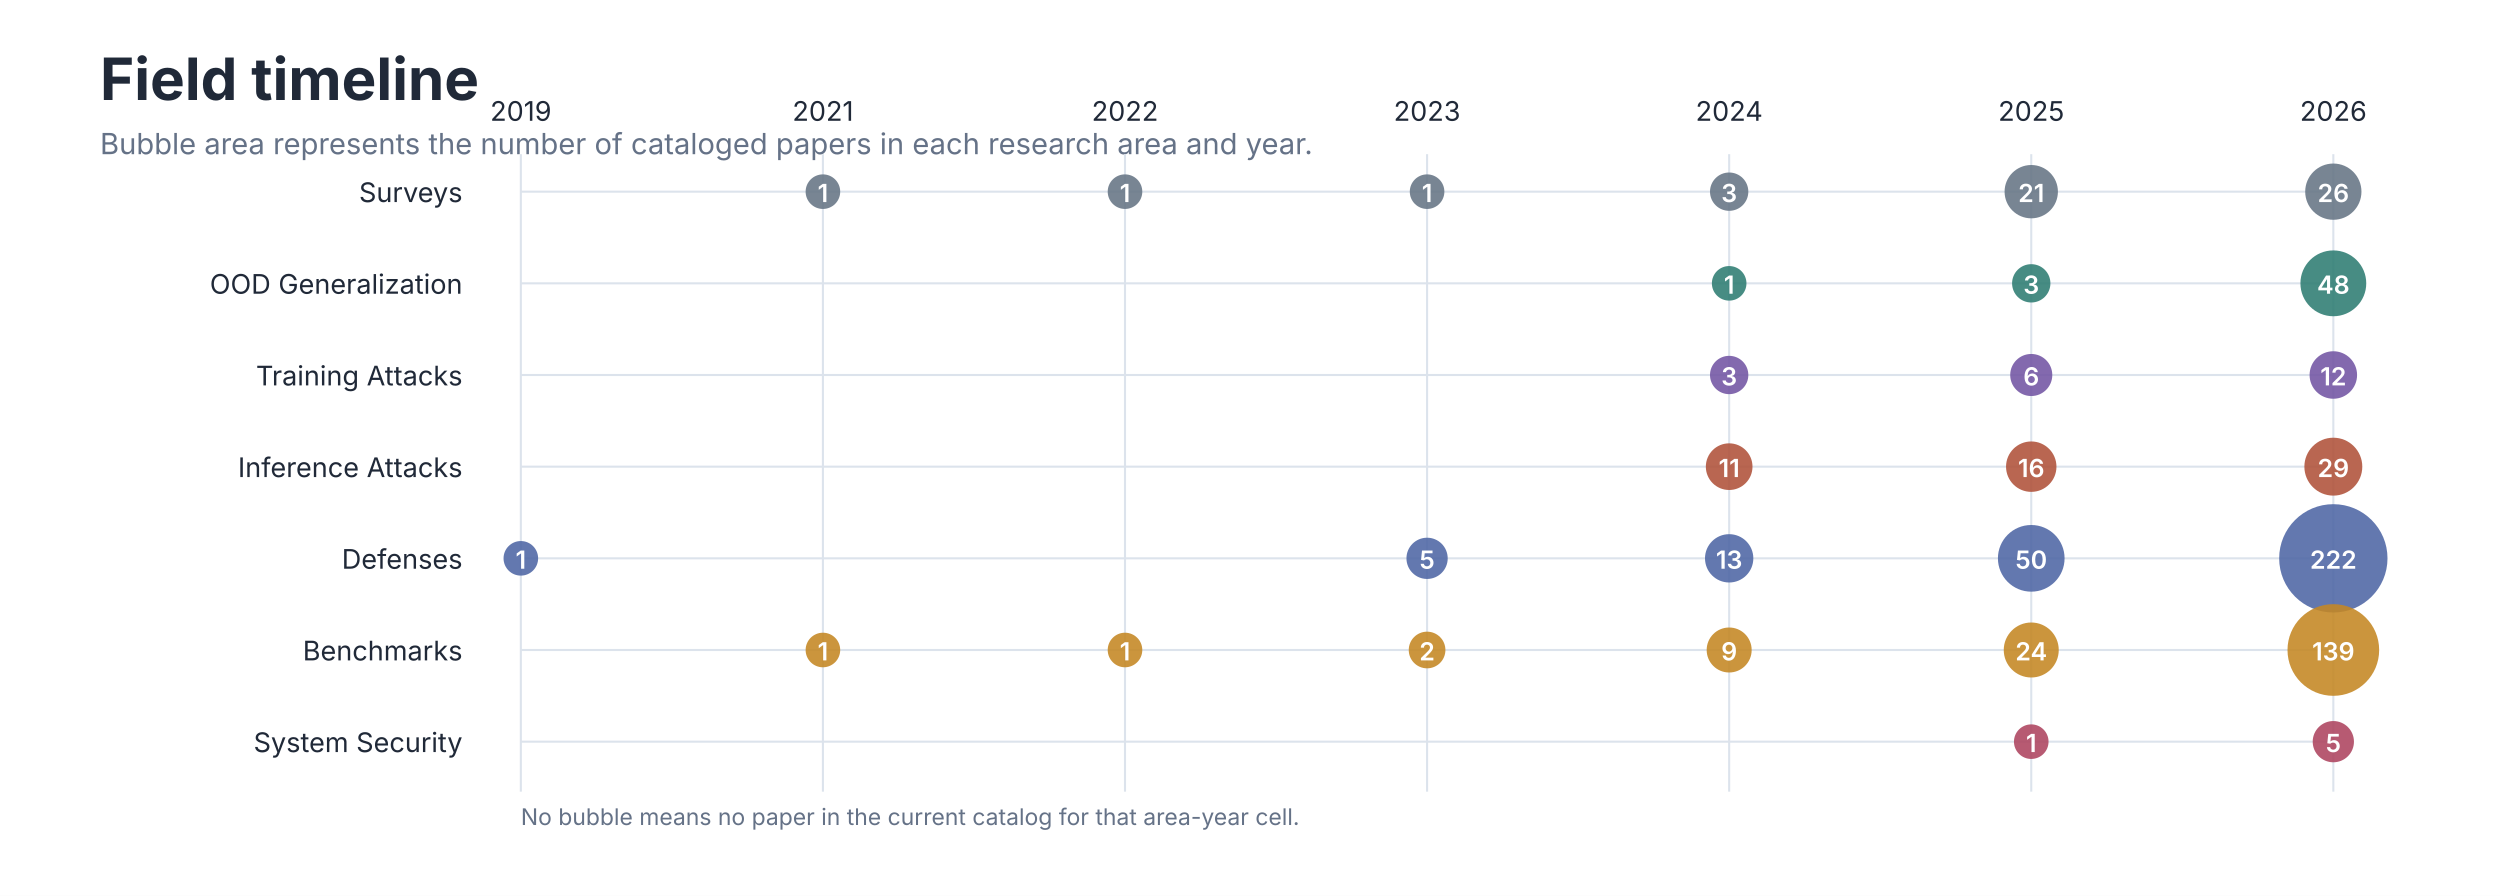
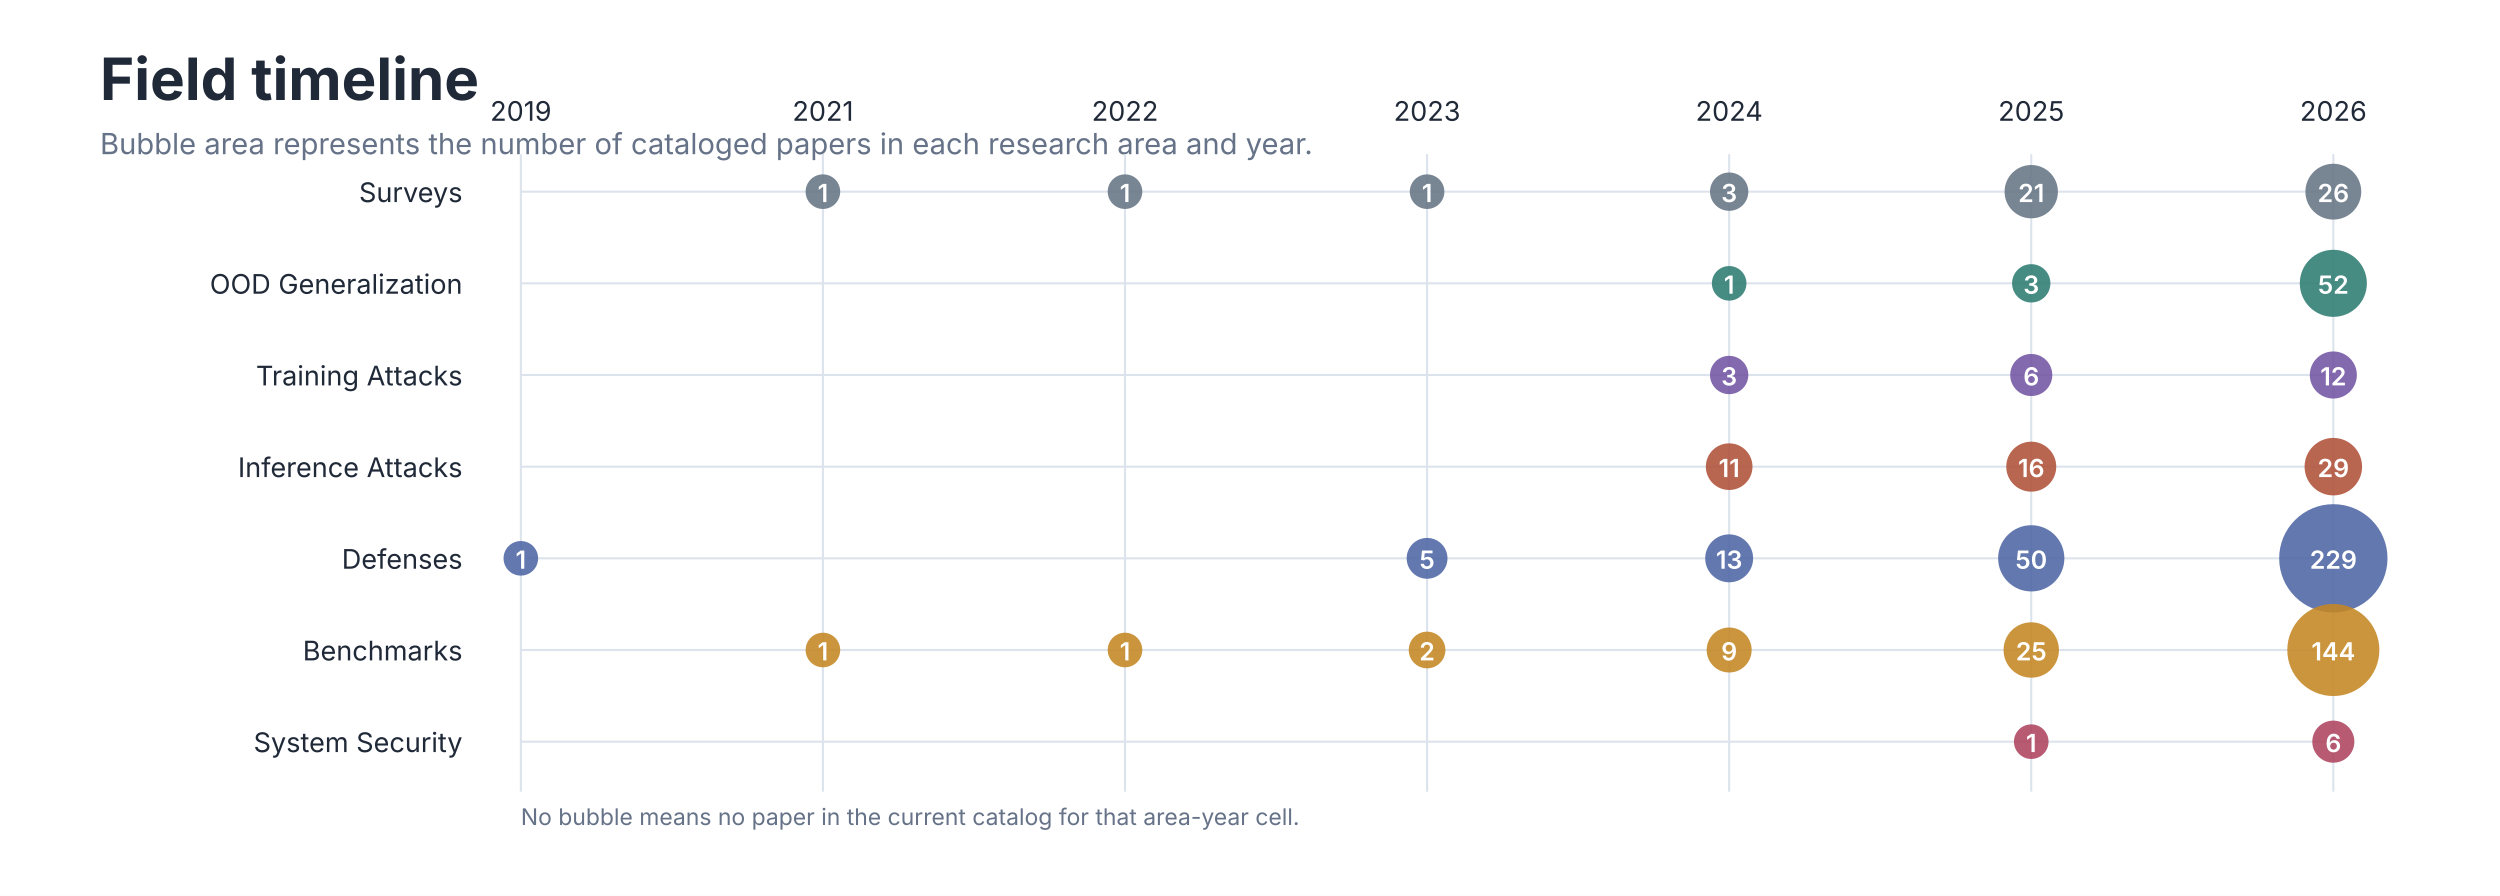
<svg xmlns="http://www.w3.org/2000/svg" role="img" aria-labelledby="title desc" viewBox="0 0 1200 430">
  <style>
text { font-family: -apple-system, BlinkMacSystemFont, 'Segoe UI', sans-serif; }
.title { font-size: 28px; font-weight: 650; fill: #202938; }
.subtitle { font-size: 14px; fill: #657287; }
.axis { font-size: 13px; fill: #657287; }
.label { font-size: 13px; fill: #202938; }
.small { font-size: 11px; fill: #657287; }
</style>
  <rect width="1200" height="430" fill="#FFFFFF" />
  <text class="title" x="48" y="48">Field timeline</text>
  <text class="subtitle" x="48" y="74">Bubble area represents the number of cataloged papers in each research area and year.</text>
  <line x1="250.0" y1="74" x2="250.0" y2="380" stroke="#DCE3EC" />
  <text class="label" x="250.0" y="58" text-anchor="middle">2019</text>
  <line x1="395.0" y1="74" x2="395.0" y2="380" stroke="#DCE3EC" />
  <text class="label" x="395.0" y="58" text-anchor="middle">2021</text>
  <line x1="540.0" y1="74" x2="540.0" y2="380" stroke="#DCE3EC" />
  <text class="label" x="540.0" y="58" text-anchor="middle">2022</text>
  <line x1="685.0" y1="74" x2="685.0" y2="380" stroke="#DCE3EC" />
  <text class="label" x="685.0" y="58" text-anchor="middle">2023</text>
  <line x1="830.0" y1="74" x2="830.0" y2="380" stroke="#DCE3EC" />
  <text class="label" x="830.0" y="58" text-anchor="middle">2024</text>
  <line x1="975.0" y1="74" x2="975.0" y2="380" stroke="#DCE3EC" />
  <text class="label" x="975.0" y="58" text-anchor="middle">2025</text>
  <line x1="1120.0" y1="74" x2="1120.0" y2="380" stroke="#DCE3EC" />
  <text class="label" x="1120.0" y="58" text-anchor="middle">2026</text>
  <text class="label" x="222" y="97" text-anchor="end">Surveys</text>
  <line x1="250" y1="92" x2="1120" y2="92" stroke="#DCE3EC" />
  <circle cx="395.0" cy="92" r="8.3" fill="#667585" fill-opacity="0.88" />
  <text x="395.0" y="97" text-anchor="middle" font-size="12" font-weight="600" fill="#FFFFFF">1</text>
  <circle cx="540.0" cy="92" r="8.3" fill="#667585" fill-opacity="0.88" />
  <text x="540.0" y="97" text-anchor="middle" font-size="12" font-weight="600" fill="#FFFFFF">1</text>
  <circle cx="685.0" cy="92" r="8.3" fill="#667585" fill-opacity="0.88" />
  <text x="685.0" y="97" text-anchor="middle" font-size="12" font-weight="600" fill="#FFFFFF">1</text>
  <circle cx="830.0" cy="92" r="9.2" fill="#667585" fill-opacity="0.88" />
  <text x="830.0" y="97" text-anchor="middle" font-size="12" font-weight="600" fill="#FFFFFF">3</text>
  <circle cx="975.0" cy="92" r="12.8" fill="#667585" fill-opacity="0.88" />
  <text x="975.0" y="97" text-anchor="middle" font-size="12" font-weight="600" fill="#FFFFFF">21</text>
-   <circle cx="1120.0" cy="92" r="13.5" fill="#667585" fill-opacity="0.88" />
+   <circle cx="1120.0" cy="92" r="13.4" fill="#667585" fill-opacity="0.88" />
  <text x="1120.0" y="97" text-anchor="middle" font-size="12" font-weight="600" fill="#FFFFFF">26</text>
  <text class="label" x="222" y="141" text-anchor="end">OOD Generalization</text>
  <line x1="250" y1="136" x2="1120" y2="136" stroke="#DCE3EC" />
  <circle cx="830.0" cy="136" r="8.3" fill="#2F7D73" fill-opacity="0.88" />
  <text x="830.0" y="141" text-anchor="middle" font-size="12" font-weight="600" fill="#FFFFFF">1</text>
  <circle cx="975.0" cy="136" r="9.2" fill="#2F7D73" fill-opacity="0.88" />
  <text x="975.0" y="141" text-anchor="middle" font-size="12" font-weight="600" fill="#FFFFFF">3</text>
-   <circle cx="1120.0" cy="136" r="15.8" fill="#2F7D73" fill-opacity="0.88" />
-   <text x="1120.0" y="141" text-anchor="middle" font-size="12" font-weight="600" fill="#FFFFFF">48</text>
+   <circle cx="1120.0" cy="136" r="16.1" fill="#2F7D73" fill-opacity="0.88" />
+   <text x="1120.0" y="141" text-anchor="middle" font-size="12" font-weight="600" fill="#FFFFFF">52</text>
  <text class="label" x="222" y="185" text-anchor="end">Training Attacks</text>
  <line x1="250" y1="180" x2="1120" y2="180" stroke="#DCE3EC" />
  <circle cx="830.0" cy="180" r="9.2" fill="#7356A3" fill-opacity="0.88" />
  <text x="830.0" y="185" text-anchor="middle" font-size="12" font-weight="600" fill="#FFFFFF">3</text>
  <circle cx="975.0" cy="180" r="10.1" fill="#7356A3" fill-opacity="0.88" />
  <text x="975.0" y="185" text-anchor="middle" font-size="12" font-weight="600" fill="#FFFFFF">6</text>
-   <circle cx="1120.0" cy="180" r="11.4" fill="#7356A3" fill-opacity="0.88" />
+   <circle cx="1120.0" cy="180" r="11.3" fill="#7356A3" fill-opacity="0.88" />
  <text x="1120.0" y="185" text-anchor="middle" font-size="12" font-weight="600" fill="#FFFFFF">12</text>
  <text class="label" x="222" y="229" text-anchor="end">Inference Attacks</text>
  <line x1="250" y1="224" x2="1120" y2="224" stroke="#DCE3EC" />
  <circle cx="830.0" cy="224" r="11.2" fill="#B0523A" fill-opacity="0.88" />
  <text x="830.0" y="229" text-anchor="middle" font-size="12" font-weight="600" fill="#FFFFFF">11</text>
-   <circle cx="975.0" cy="224" r="12.1" fill="#B0523A" fill-opacity="0.88" />
+   <circle cx="975.0" cy="224" r="12.0" fill="#B0523A" fill-opacity="0.88" />
  <text x="975.0" y="229" text-anchor="middle" font-size="12" font-weight="600" fill="#FFFFFF">16</text>
-   <circle cx="1120.0" cy="224" r="13.9" fill="#B0523A" fill-opacity="0.88" />
+   <circle cx="1120.0" cy="224" r="13.8" fill="#B0523A" fill-opacity="0.88" />
  <text x="1120.0" y="229" text-anchor="middle" font-size="12" font-weight="600" fill="#FFFFFF">29</text>
  <text class="label" x="222" y="273" text-anchor="end">Defenses</text>
  <line x1="250" y1="268" x2="1120" y2="268" stroke="#DCE3EC" />
  <circle cx="250.0" cy="268" r="8.3" fill="#4F67A5" fill-opacity="0.88" />
  <text x="250.0" y="273" text-anchor="middle" font-size="12" font-weight="600" fill="#FFFFFF">1</text>
-   <circle cx="685.0" cy="268" r="9.9" fill="#4F67A5" fill-opacity="0.88" />
+   <circle cx="685.0" cy="268" r="9.8" fill="#4F67A5" fill-opacity="0.88" />
  <text x="685.0" y="273" text-anchor="middle" font-size="12" font-weight="600" fill="#FFFFFF">5</text>
-   <circle cx="830.0" cy="268" r="11.6" fill="#4F67A5" fill-opacity="0.88" />
+   <circle cx="830.0" cy="268" r="11.5" fill="#4F67A5" fill-opacity="0.88" />
  <text x="830.0" y="273" text-anchor="middle" font-size="12" font-weight="600" fill="#FFFFFF">13</text>
-   <circle cx="975.0" cy="268" r="16.0" fill="#4F67A5" fill-opacity="0.88" />
+   <circle cx="975.0" cy="268" r="15.9" fill="#4F67A5" fill-opacity="0.88" />
  <text x="975.0" y="273" text-anchor="middle" font-size="12" font-weight="600" fill="#FFFFFF">50</text>
  <circle cx="1120.0" cy="268" r="26.0" fill="#4F67A5" fill-opacity="0.88" />
-   <text x="1120.0" y="273" text-anchor="middle" font-size="12" font-weight="600" fill="#FFFFFF">222</text>
+   <text x="1120.0" y="273" text-anchor="middle" font-size="12" font-weight="600" fill="#FFFFFF">229</text>
  <text class="label" x="222" y="317" text-anchor="end">Benchmarks</text>
  <line x1="250" y1="312" x2="1120" y2="312" stroke="#DCE3EC" />
  <circle cx="395.0" cy="312" r="8.3" fill="#C48724" fill-opacity="0.88" />
  <text x="395.0" y="317" text-anchor="middle" font-size="12" font-weight="600" fill="#FFFFFF">1</text>
  <circle cx="540.0" cy="312" r="8.3" fill="#C48724" fill-opacity="0.88" />
  <text x="540.0" y="317" text-anchor="middle" font-size="12" font-weight="600" fill="#FFFFFF">1</text>
  <circle cx="685.0" cy="312" r="8.8" fill="#C48724" fill-opacity="0.88" />
  <text x="685.0" y="317" text-anchor="middle" font-size="12" font-weight="600" fill="#FFFFFF">2</text>
  <circle cx="830.0" cy="312" r="10.8" fill="#C48724" fill-opacity="0.88" />
  <text x="830.0" y="317" text-anchor="middle" font-size="12" font-weight="600" fill="#FFFFFF">9</text>
-   <circle cx="975.0" cy="312" r="13.2" fill="#C48724" fill-opacity="0.88" />
-   <text x="975.0" y="317" text-anchor="middle" font-size="12" font-weight="600" fill="#FFFFFF">24</text>
-   <circle cx="1120.0" cy="312" r="22.0" fill="#C48724" fill-opacity="0.88" />
-   <text x="1120.0" y="317" text-anchor="middle" font-size="12" font-weight="600" fill="#FFFFFF">139</text>
+   <circle cx="975.0" cy="312" r="13.3" fill="#C48724" fill-opacity="0.88" />
+   <text x="975.0" y="317" text-anchor="middle" font-size="12" font-weight="600" fill="#FFFFFF">25</text>
+   <circle cx="1120.0" cy="312" r="22.1" fill="#C48724" fill-opacity="0.88" />
+   <text x="1120.0" y="317" text-anchor="middle" font-size="12" font-weight="600" fill="#FFFFFF">144</text>
  <text class="label" x="222" y="361" text-anchor="end">System Security</text>
  <line x1="250" y1="356" x2="1120" y2="356" stroke="#DCE3EC" />
  <circle cx="975.0" cy="356" r="8.3" fill="#AE4560" fill-opacity="0.88" />
  <text x="975.0" y="361" text-anchor="middle" font-size="12" font-weight="600" fill="#FFFFFF">1</text>
-   <circle cx="1120.0" cy="356" r="9.9" fill="#AE4560" fill-opacity="0.88" />
-   <text x="1120.0" y="361" text-anchor="middle" font-size="12" font-weight="600" fill="#FFFFFF">5</text>
+   <circle cx="1120.0" cy="356" r="10.1" fill="#AE4560" fill-opacity="0.88" />
+   <text x="1120.0" y="361" text-anchor="middle" font-size="12" font-weight="600" fill="#FFFFFF">6</text>
  <text class="small" x="250" y="396">No bubble means no paper in the current catalog for that area-year cell.</text>
</svg>
